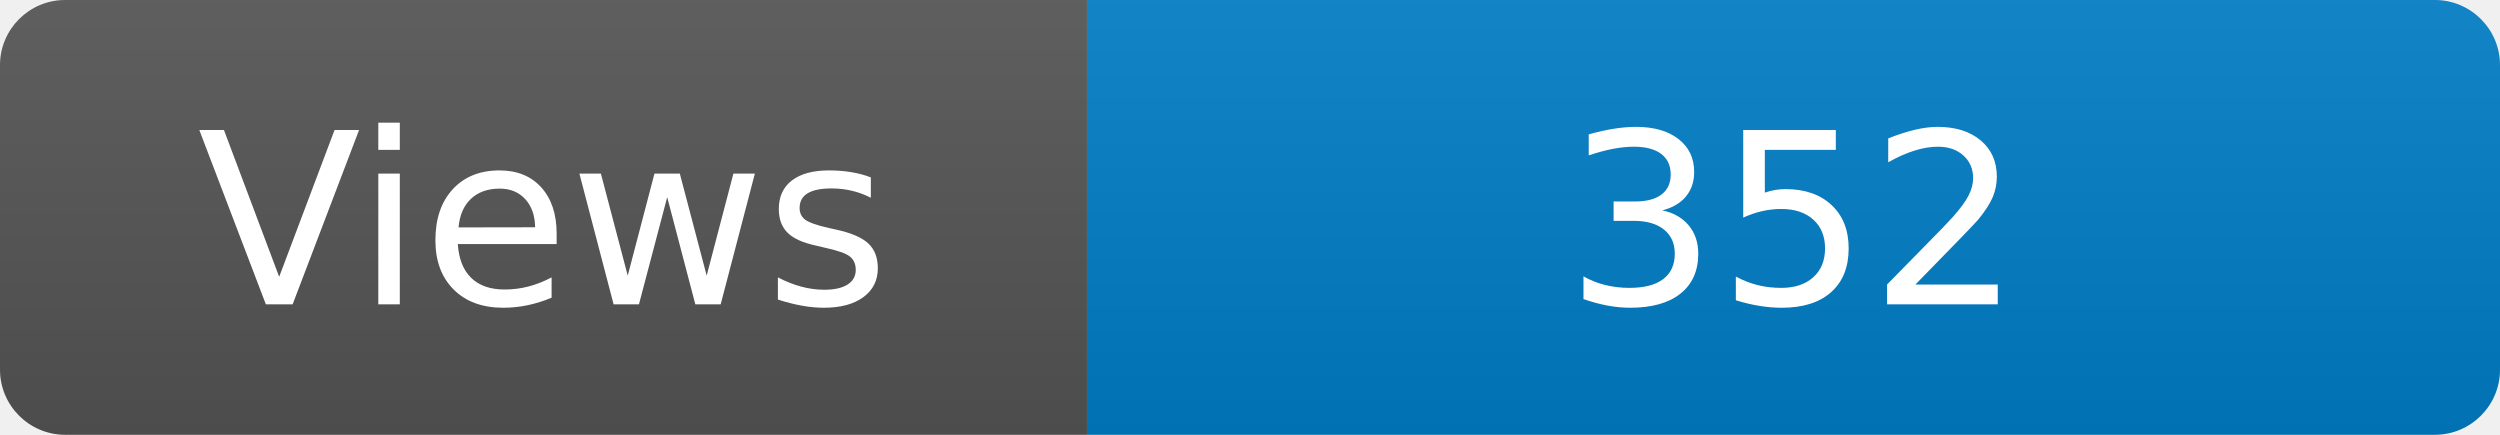
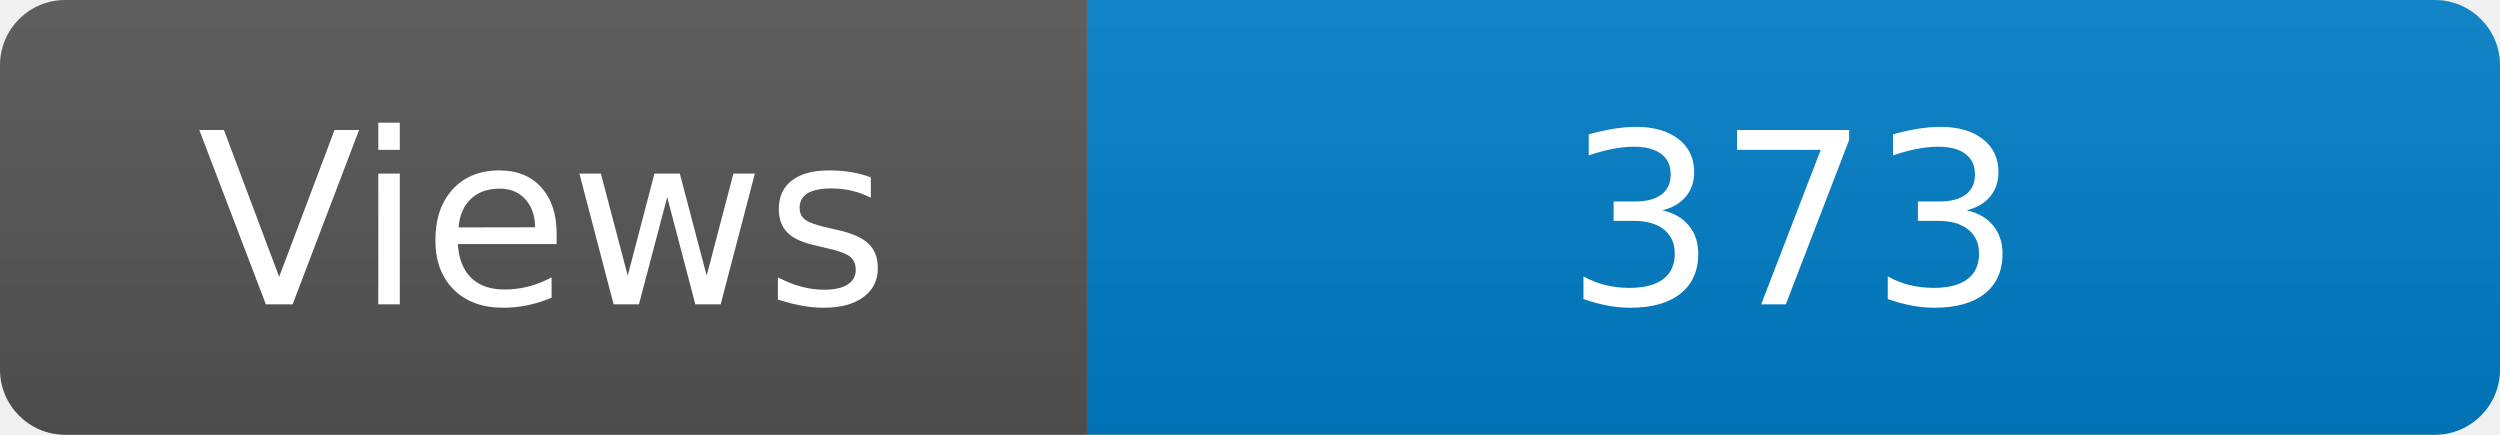
<svg xmlns="http://www.w3.org/2000/svg" width="115" height="20" role="img" aria-label="Maintained?: yes">
  <linearGradient id="s" x2="0" y2="100%">
    <stop offset="0" stop-color="#bbb" stop-opacity=".1" />
    <stop offset="1" stop-opacity=".1" />
  </linearGradient>
  <clipPath id="r">
    <rect width="115" height="20" rx="3" fill="#fff" />
  </clipPath>
  <g clip-path="url(#r)">
    <rect width="50" height="20" fill="#555" />
    <rect x="50" width="160" height="20" fill="#007ec6" />
    <rect width="115" height="20" fill="url(#s)" />
  </g>
  <g fill="#fff" text-anchor="middle" font-family="Verdana,Geneva,DejaVu Sans,sans-serif" font-size="110">
    <text x="250" y="140" transform="scale(.1)" fill="#fff">Views</text>
-     <text x="825" y="140" transform="scale(.1)" fill="#fff">352</text>
+     <text x="825" y="140" transform="scale(.1)" fill="#fff">373</text>
  </g>
</svg>
